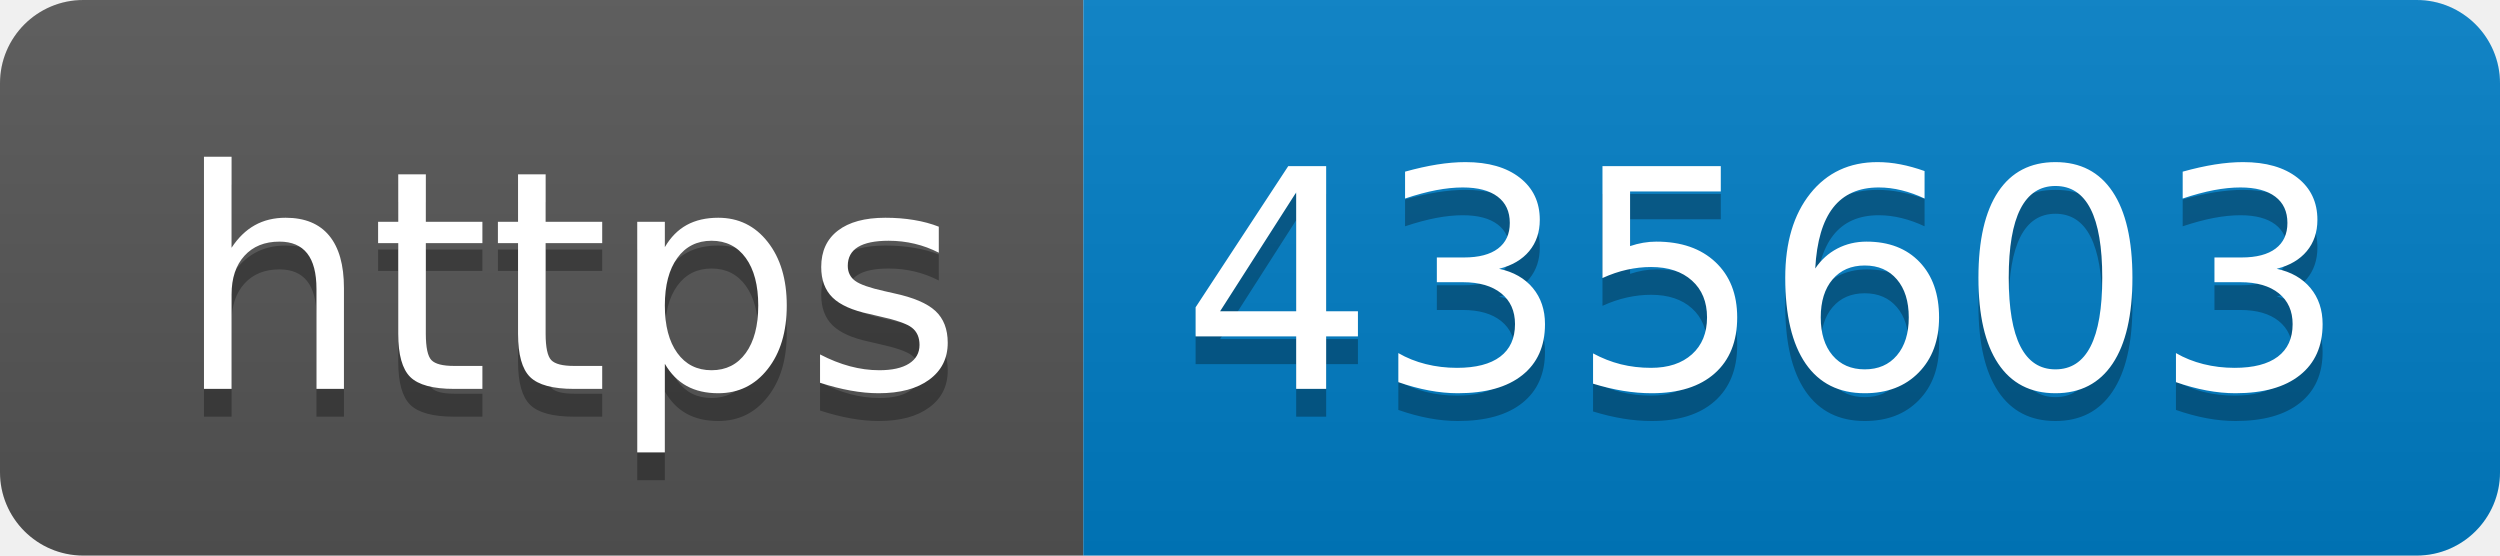
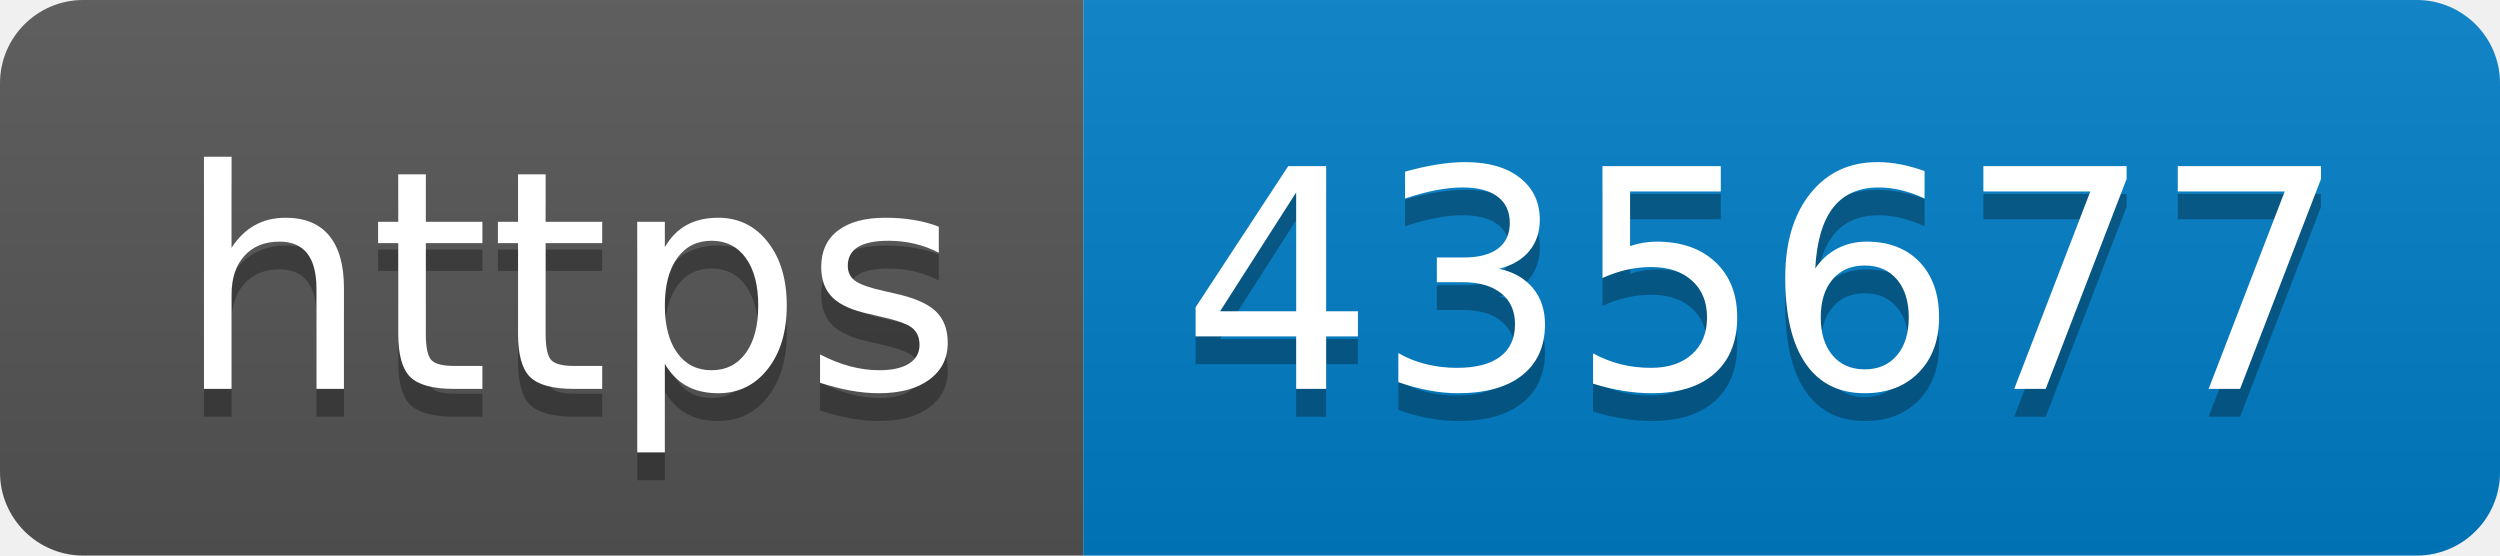
- <svg xmlns="http://www.w3.org/2000/svg" width="90" height="20" role="img" aria-label="https: 435603">
+ <svg xmlns="http://www.w3.org/2000/svg" width="90" height="20" role="img" aria-label="https: 435677">
  <linearGradient id="s" x2="0" y2="100%">
    <stop offset="0" stop-color="#bbb" stop-opacity=".1" />
    <stop offset="1" stop-opacity=".1" />
  </linearGradient>
  <clipPath id="r">
    <rect width="90" height="20" rx="3" fill="#fff" />
  </clipPath>
  <g clip-path="url(#r)">
    <rect width="39" height="20" fill="#555" />
    <rect x="39" width="51" height="20" fill="#007ec6" />
    <rect width="90" height="20" fill="url(#s)" />
  </g>
  <g fill="#fff" text-anchor="middle" font-family="Verdana,Geneva,DejaVu Sans,sans-serif" text-rendering="geometricPrecision" font-size="110">
    <text aria-hidden="true" x="205" y="150" fill="#010101" fill-opacity=".3" transform="scale(.1)" textLength="290">https</text>
    <text x="205" y="140" transform="scale(.1)" fill="#fff" textLength="290">https</text>
-     <text aria-hidden="true" x="635" y="150" fill="#010101" fill-opacity=".3" transform="scale(.1)" textLength="410">435603</text>
-     <text x="635" y="140" transform="scale(.1)" fill="#fff" textLength="410">435603</text>
+     <text aria-hidden="true" x="635" y="150" fill="#010101" fill-opacity=".3" transform="scale(.1)" textLength="410">435677</text>
+     <text x="635" y="140" transform="scale(.1)" fill="#fff" textLength="410">435677</text>
  </g>
</svg>
